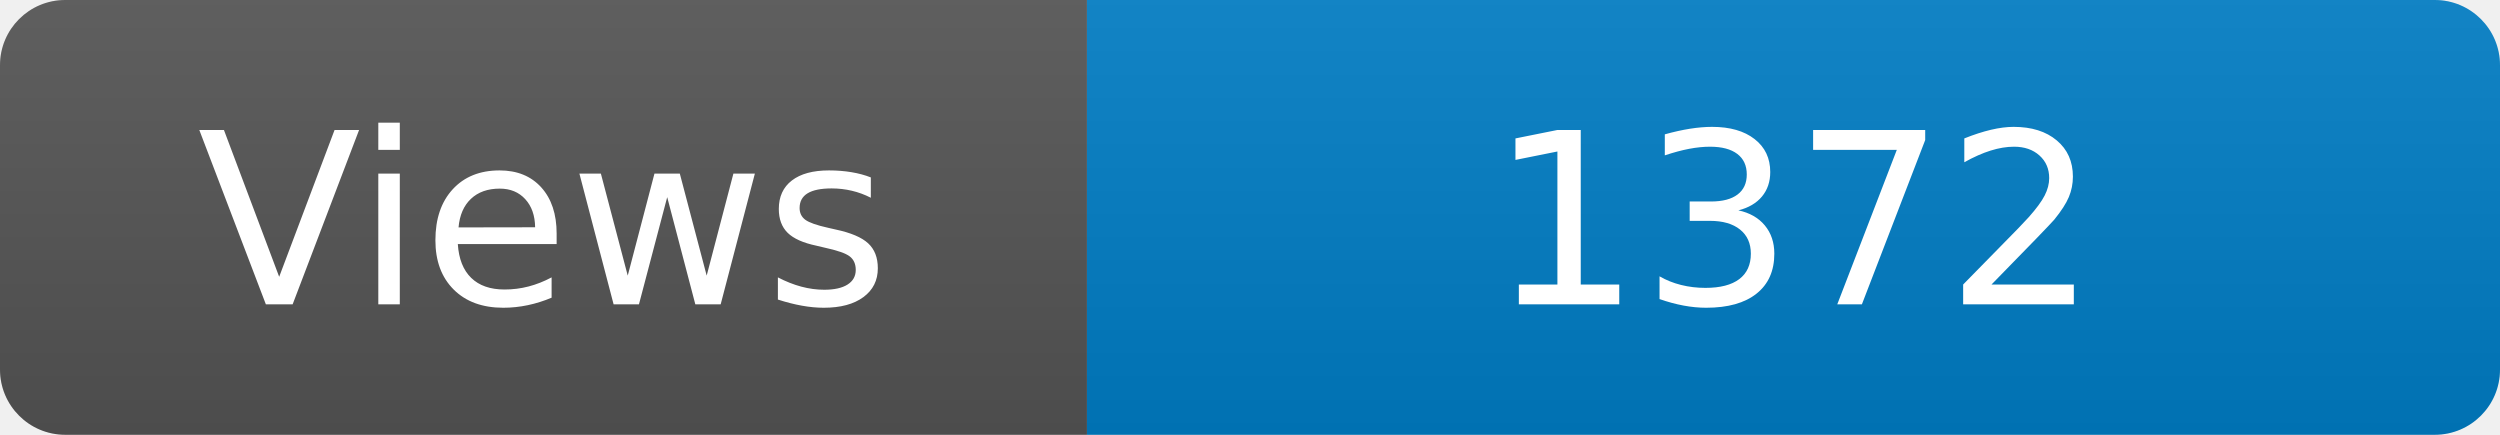
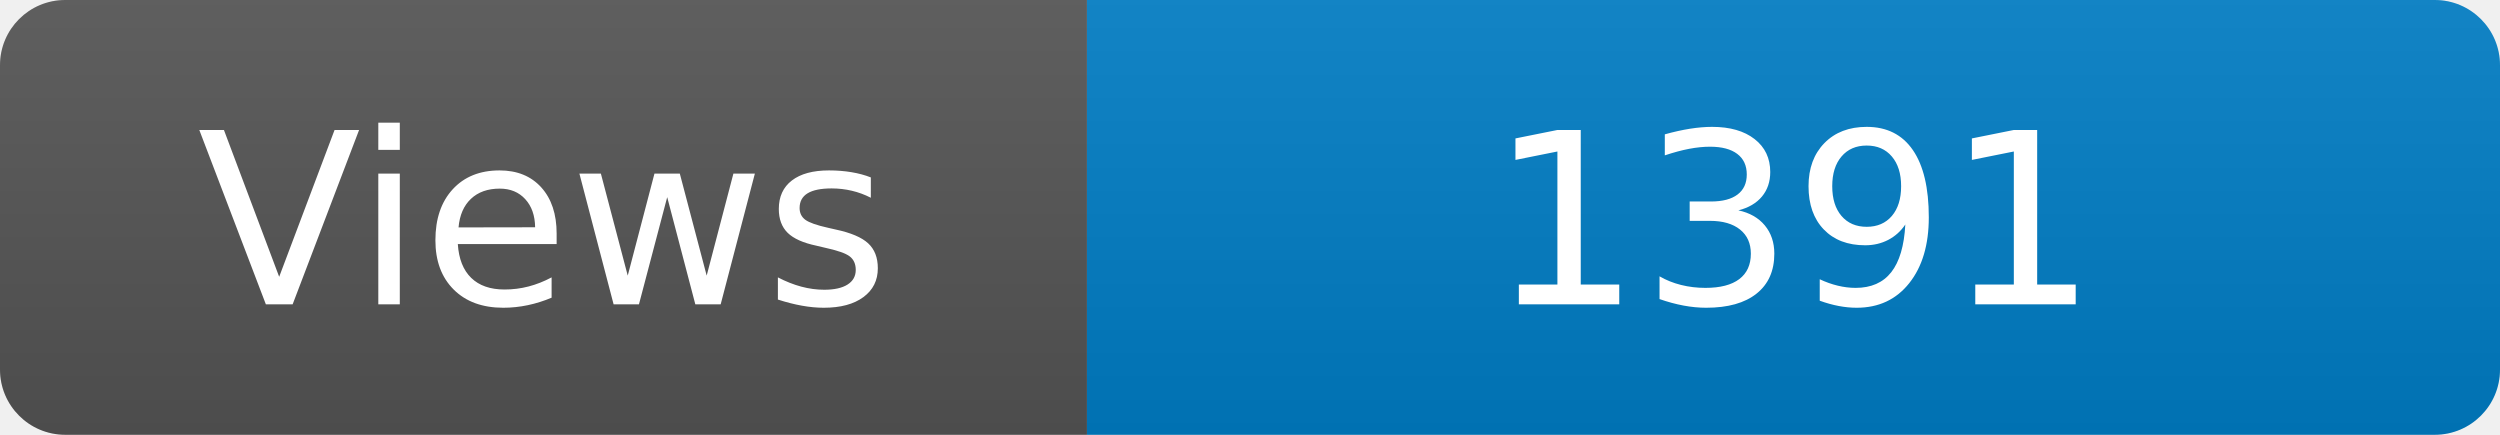
<svg xmlns="http://www.w3.org/2000/svg" width="115" height="20" role="img" aria-label="Maintained?: yes">
  <linearGradient id="s" x2="0" y2="100%">
    <stop offset="0" stop-color="#bbb" stop-opacity=".1" />
    <stop offset="1" stop-opacity=".1" />
  </linearGradient>
  <clipPath id="r">
    <rect width="115" height="20" rx="3" fill="#fff" />
  </clipPath>
  <g clip-path="url(#r)">
    <rect width="50" height="20" fill="#555" />
    <rect x="50" width="160" height="20" fill="#007ec6" />
    <rect width="115" height="20" fill="url(#s)" />
  </g>
  <g fill="#fff" text-anchor="middle" font-family="Verdana,Geneva,DejaVu Sans,sans-serif" font-size="110">
    <text x="250" y="140" transform="scale(.1)" fill="#fff">Views</text>
-     <text x="825" y="140" transform="scale(.1)" fill="#fff">1372</text>
+     <text x="825" y="140" transform="scale(.1)" fill="#fff">1391</text>
  </g>
</svg>
